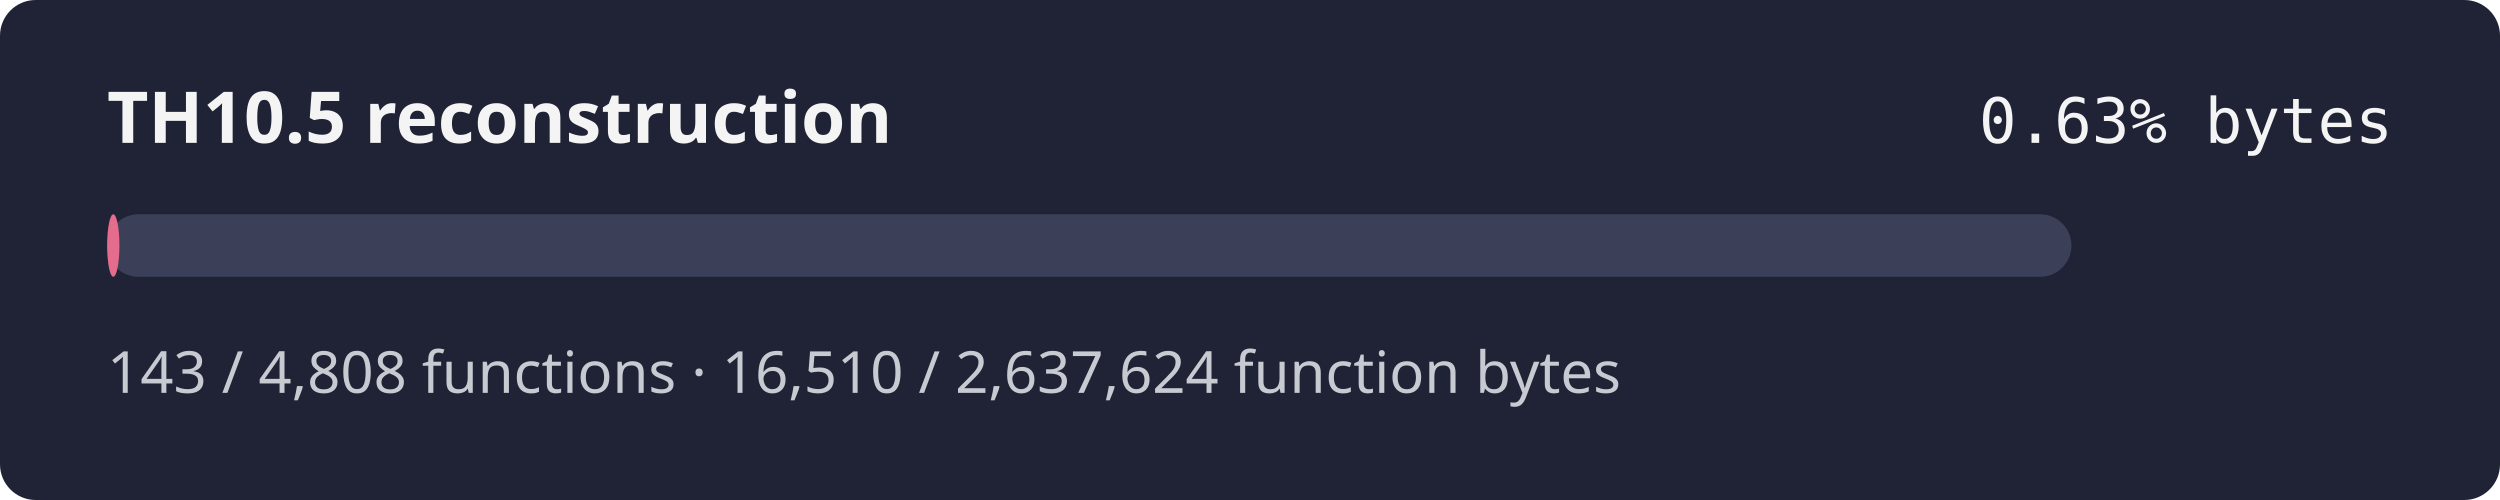
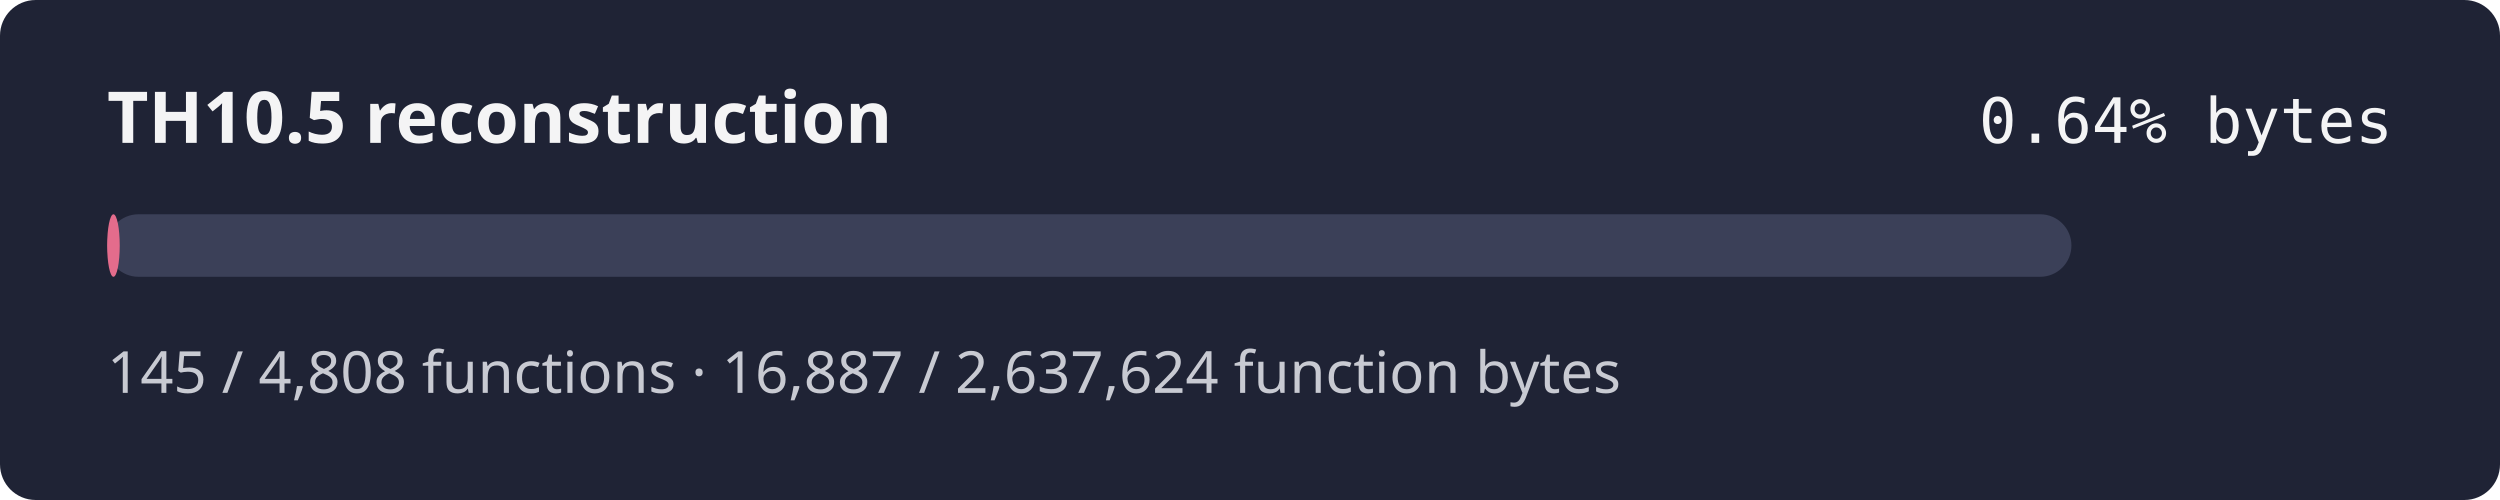
- <svg xmlns="http://www.w3.org/2000/svg" width="560" height="112" role="img" aria-label="TH10.5 reconstruction progress 0.63% by bytes">
+ <svg xmlns="http://www.w3.org/2000/svg" width="560" height="112" role="img" aria-label="TH10.5 reconstruction progress 0.64% by bytes">
  <rect width="560" height="112" rx="8" fill="#1f2335" />
  <text x="24" y="32" fill="#f4f4f5" font-family="sans-serif" font-size="16" font-weight="600">TH10.5 reconstruction</text>
-   <text x="536" y="32" fill="#f4f4f5" text-anchor="end" font-family="monospace" font-size="14">0.63% bytes</text>
+   <text x="536" y="32" fill="#f4f4f5" text-anchor="end" font-family="monospace" font-size="14">0.64% bytes</text>
  <rect x="24" y="48" width="440" height="14" rx="7" fill="#3b4058" />
-   <rect x="24" y="48" width="2.75" height="14" rx="7" fill="#e46c8c" />
-   <text x="24" y="88" fill="#c8cad2" font-family="sans-serif" font-size="13">143 / 4,808 functions · 16,510 / 2,637,624 function bytes</text>
+   <rect x="24" y="48" width="2.82" height="14" rx="7" fill="#e46c8c" />
+   <text x="24" y="88" fill="#c8cad2" font-family="sans-serif" font-size="13">145 / 4,808 functions · 16,887 / 2,637,624 function bytes</text>
</svg>
